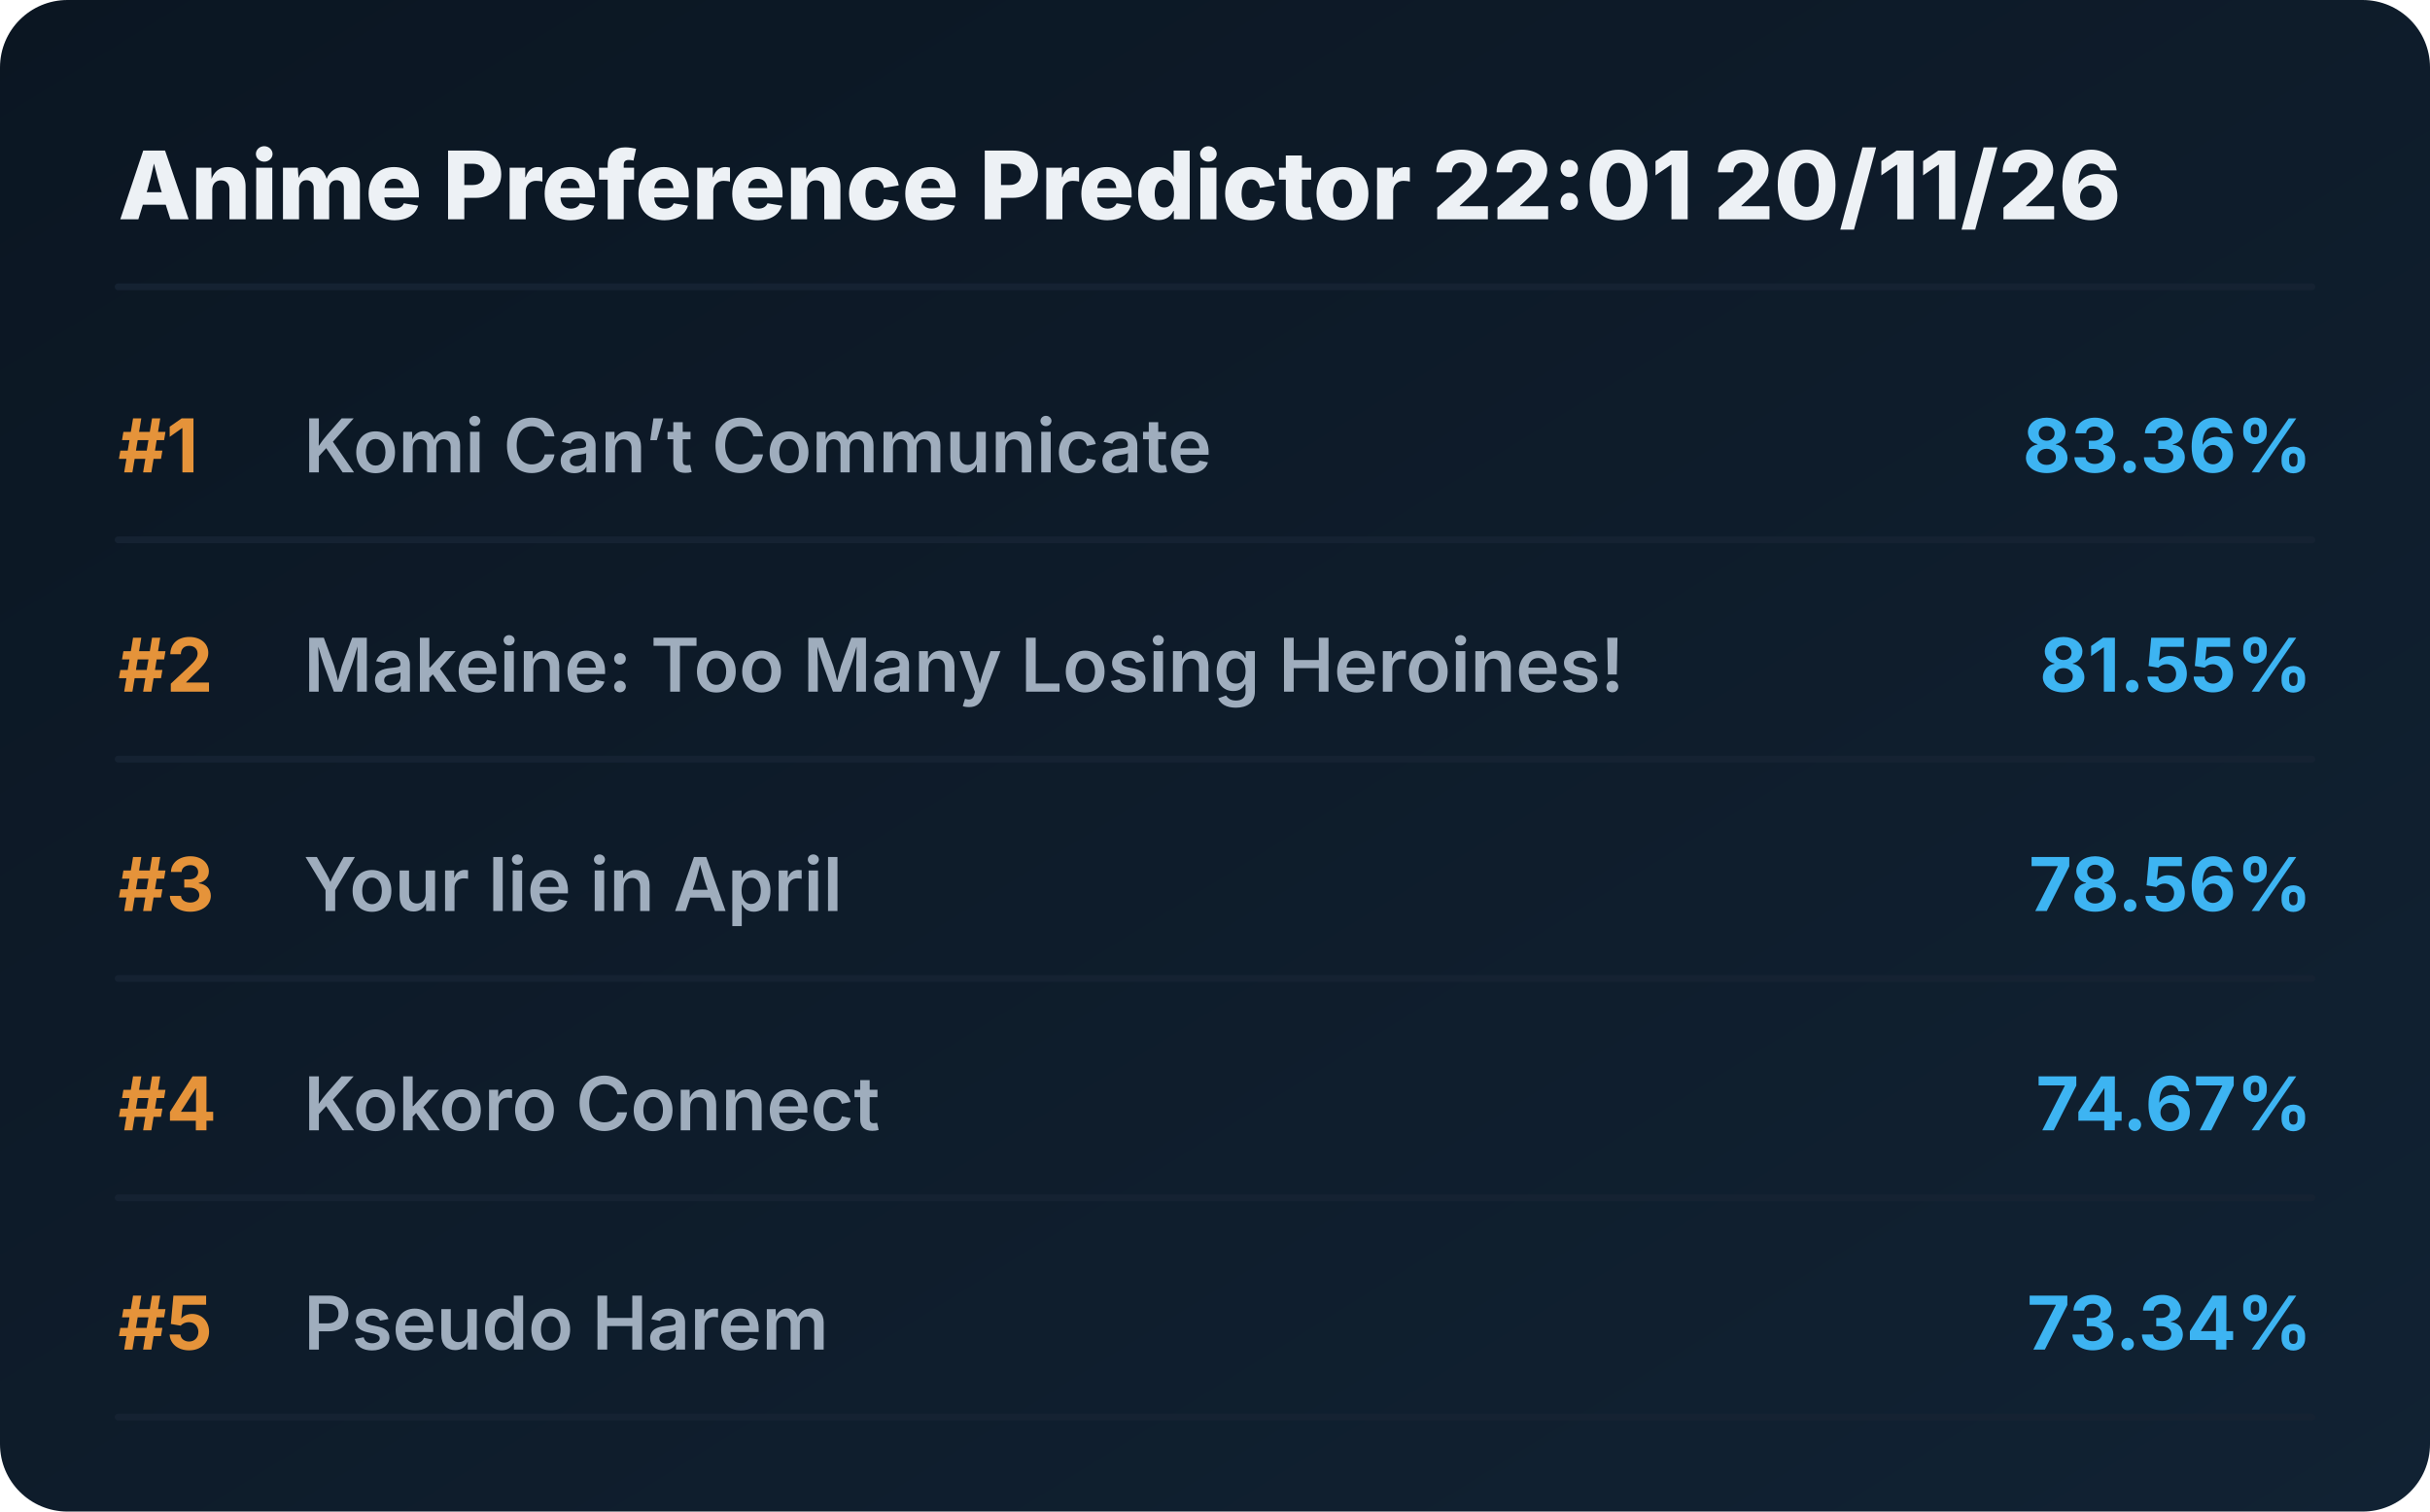
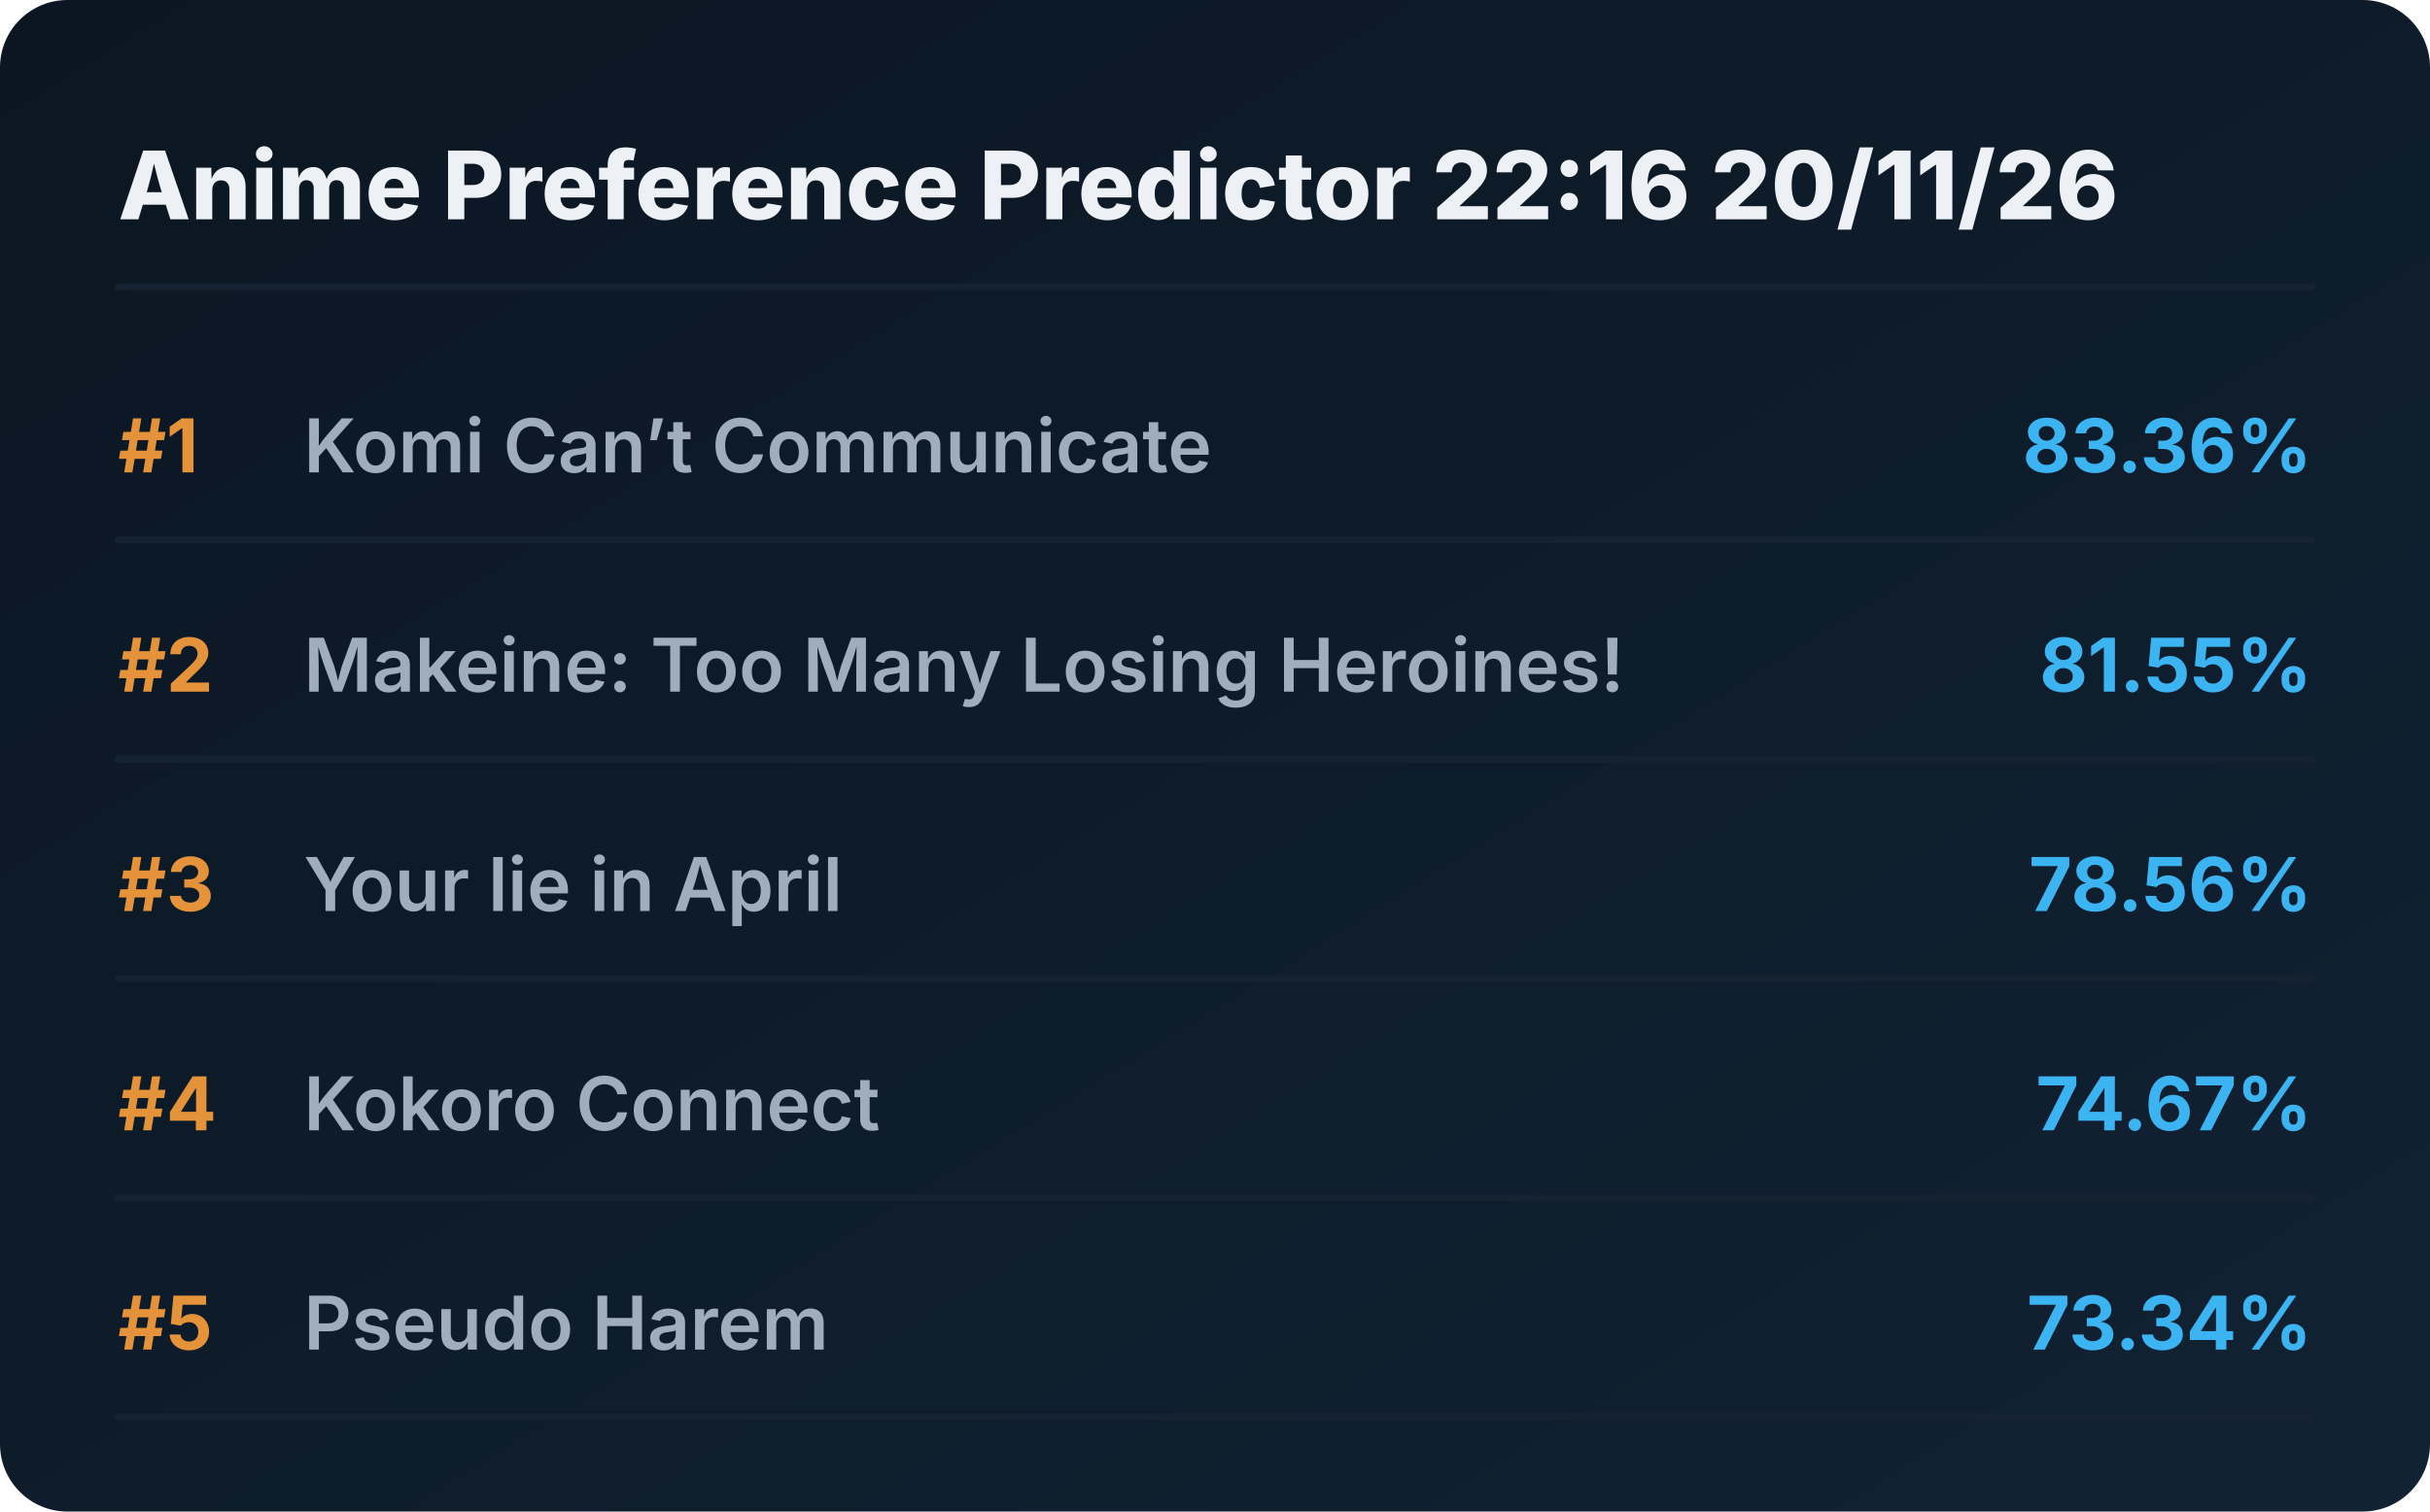
<svg xmlns="http://www.w3.org/2000/svg" viewBox="0 0 720 448" preserveAspectRatio="xMidYMid meet" style="width: 100%; height: auto; max-width: 720px;">
  <defs>
    <linearGradient id="boxGrad" x1="0%" y1="0%" x2="100%" y2="100%">
      <stop offset="0%" stop-color="#0b1622" />
      <stop offset="100%" stop-color="#112233" />
    </linearGradient>
    <clipPath id="titleClip">
      <rect x="90" y="0" width="510" height="100%" />
    </clipPath>
  </defs>
  <style>
    .bg { fill: url(#boxGrad); rx: 20px; }
    .header { font-family: 'Overpass', 'Inter', system-ui, sans-serif; font-weight: 800; font-size: 28px; fill: #edf1f5; }
    .rank { font-family: 'Overpass', 'Inter', system-ui, sans-serif; font-weight: 700; font-size: 22px; fill: #e5933a; }
    .title { font-family: 'Overpass', 'Inter', system-ui, sans-serif; font-weight: 600; font-size: 22px; fill: #9fadbd; }
    .score { font-family: 'Overpass', 'Inter', system-ui, sans-serif; font-weight: 700; font-size: 22px; fill: #3db4f2; }
    .line { stroke: #152232; stroke-width: 2; stroke-linecap: round; }
  </style>
  <rect class="bg" width="720" height="448" />
-   <text x="35" y="65" class="header">Anime Preference Predictor 22:01 20/11/26</text>
+   <text x="35" y="65" class="header">Anime Preference Predictor 22:16 20/11/26</text>
  <line x1="35" y1="85" x2="685" y2="85" class="line" />
  <g transform="translate(0, 0)">
    <text x="35" y="140" class="rank">#1</text>
    <text x="90" y="140" class="title">Komi Can’t Communicate</text>
    <text x="685" y="140" class="score" text-anchor="end">83.36%</text>
    <line x1="35" y1="160" x2="685" y2="160" class="line" />
  </g>
  <g transform="translate(0, 65)">
    <text x="35" y="140" class="rank">#2</text>
    <text x="90" y="140" class="title">Makeine: Too Many Losing Heroines!</text>
    <text x="685" y="140" class="score" text-anchor="end">81.55%</text>
    <line x1="35" y1="160" x2="685" y2="160" class="line" />
  </g>
  <g transform="translate(0, 130)">
    <text x="35" y="140" class="rank">#3</text>
    <text x="90" y="140" class="title">Your lie in April</text>
    <text x="685" y="140" class="score" text-anchor="end">78.56%</text>
    <line x1="35" y1="160" x2="685" y2="160" class="line" />
  </g>
  <g transform="translate(0, 195)">
    <text x="35" y="140" class="rank">#4</text>
    <text x="90" y="140" class="title">Kokoro Connect</text>
    <text x="685" y="140" class="score" text-anchor="end">74.67%</text>
    <line x1="35" y1="160" x2="685" y2="160" class="line" />
  </g>
  <g transform="translate(0, 260)">
    <text x="35" y="140" class="rank">#5</text>
    <text x="90" y="140" class="title">Pseudo Harem</text>
    <text x="685" y="140" class="score" text-anchor="end">73.34%</text>
    <line x1="35" y1="160" x2="685" y2="160" class="line" />
  </g>
</svg>
